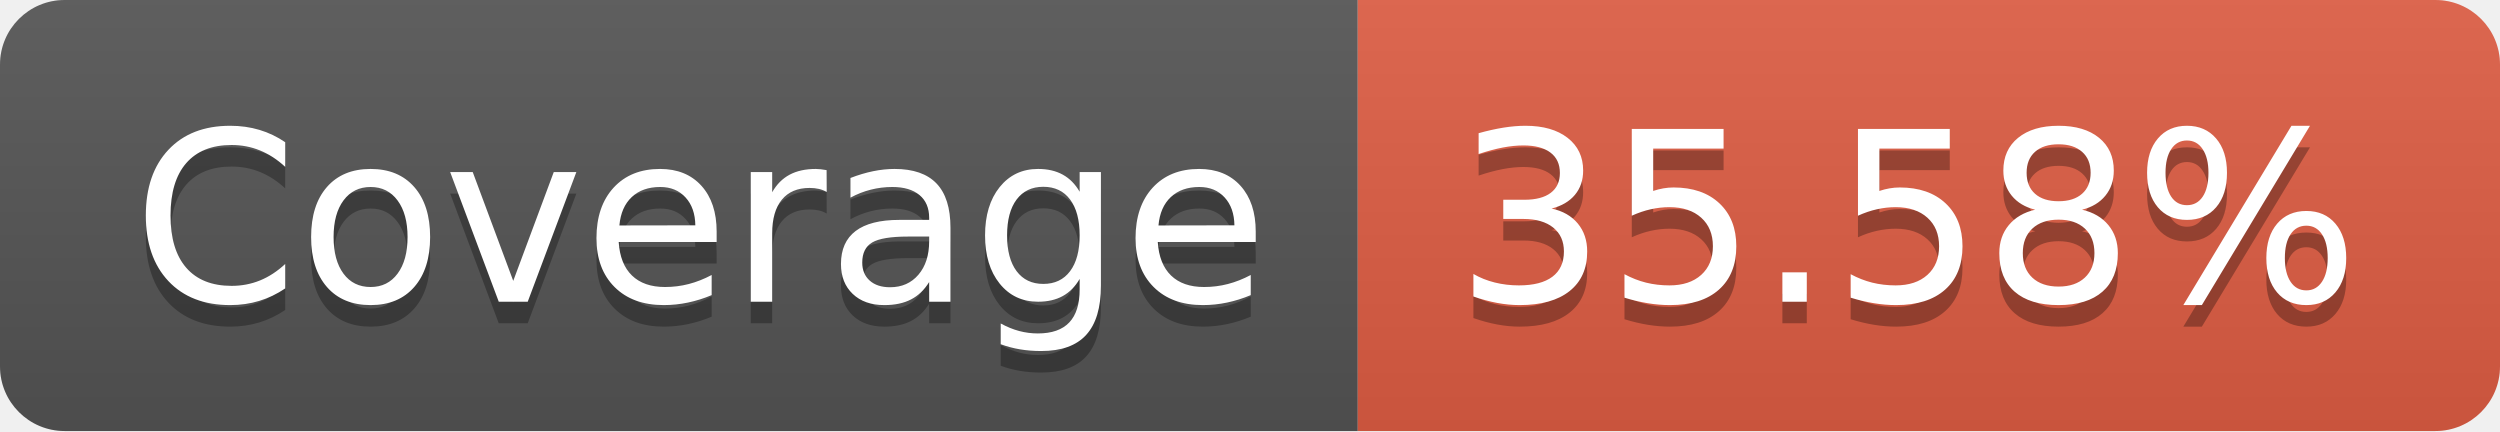
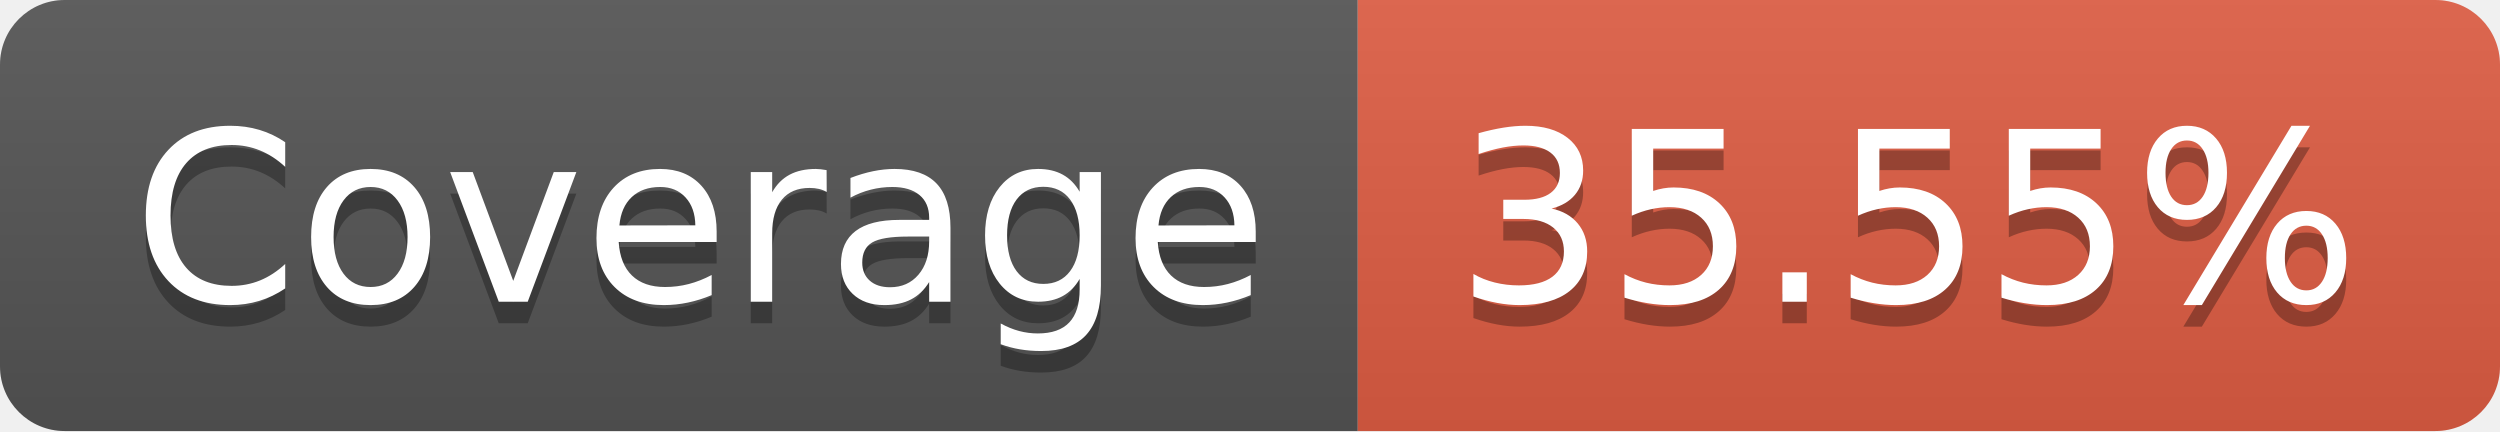
- <svg xmlns="http://www.w3.org/2000/svg" width="116" height="20" role="img" aria-label="Coverage: 35.58%">
+ <svg xmlns="http://www.w3.org/2000/svg" width="116" height="20" role="img" aria-label="Coverage: 35.55%">
  <linearGradient id="s" x2="0" y2="100%">
    <stop offset="0" stop-color="#bbb" stop-opacity=".1" />
    <stop offset="1" stop-opacity=".1" />
  </linearGradient>
  <clipPath id="r">
    <rect width="116" height="20" rx="3" fill="#fff" />
  </clipPath>
  <g clip-path="url(#r)">
    <rect width="63" height="20" fill="#555" />
    <rect x="63" width="53" height="20" fill="#e05d44" />
    <rect width="116" height="20" fill="url(#s)" />
  </g>
  <g fill="#fff" text-anchor="middle" font-family="Verdana,Geneva,DejaVu Sans,sans-serif" text-rendering="geometricPrecision" font-size="110">
    <text aria-hidden="true" x="325" y="150" fill="#010101" fill-opacity=".3" transform="scale(.1)" textLength="530">Coverage</text>
    <text x="325" y="140" transform="scale(.1)" fill="#fff" textLength="530">Coverage</text>
-     <text aria-hidden="true" x="885" y="150" fill="#010101" fill-opacity=".3" transform="scale(.1)" textLength="430">35.58%</text>
-     <text x="885" y="140" transform="scale(.1)" fill="#fff" textLength="430">35.58%</text>
+     <text aria-hidden="true" x="885" y="150" fill="#010101" fill-opacity=".3" transform="scale(.1)" textLength="430">35.55%</text>
+     <text x="885" y="140" transform="scale(.1)" fill="#fff" textLength="430">35.55%</text>
  </g>
</svg>
